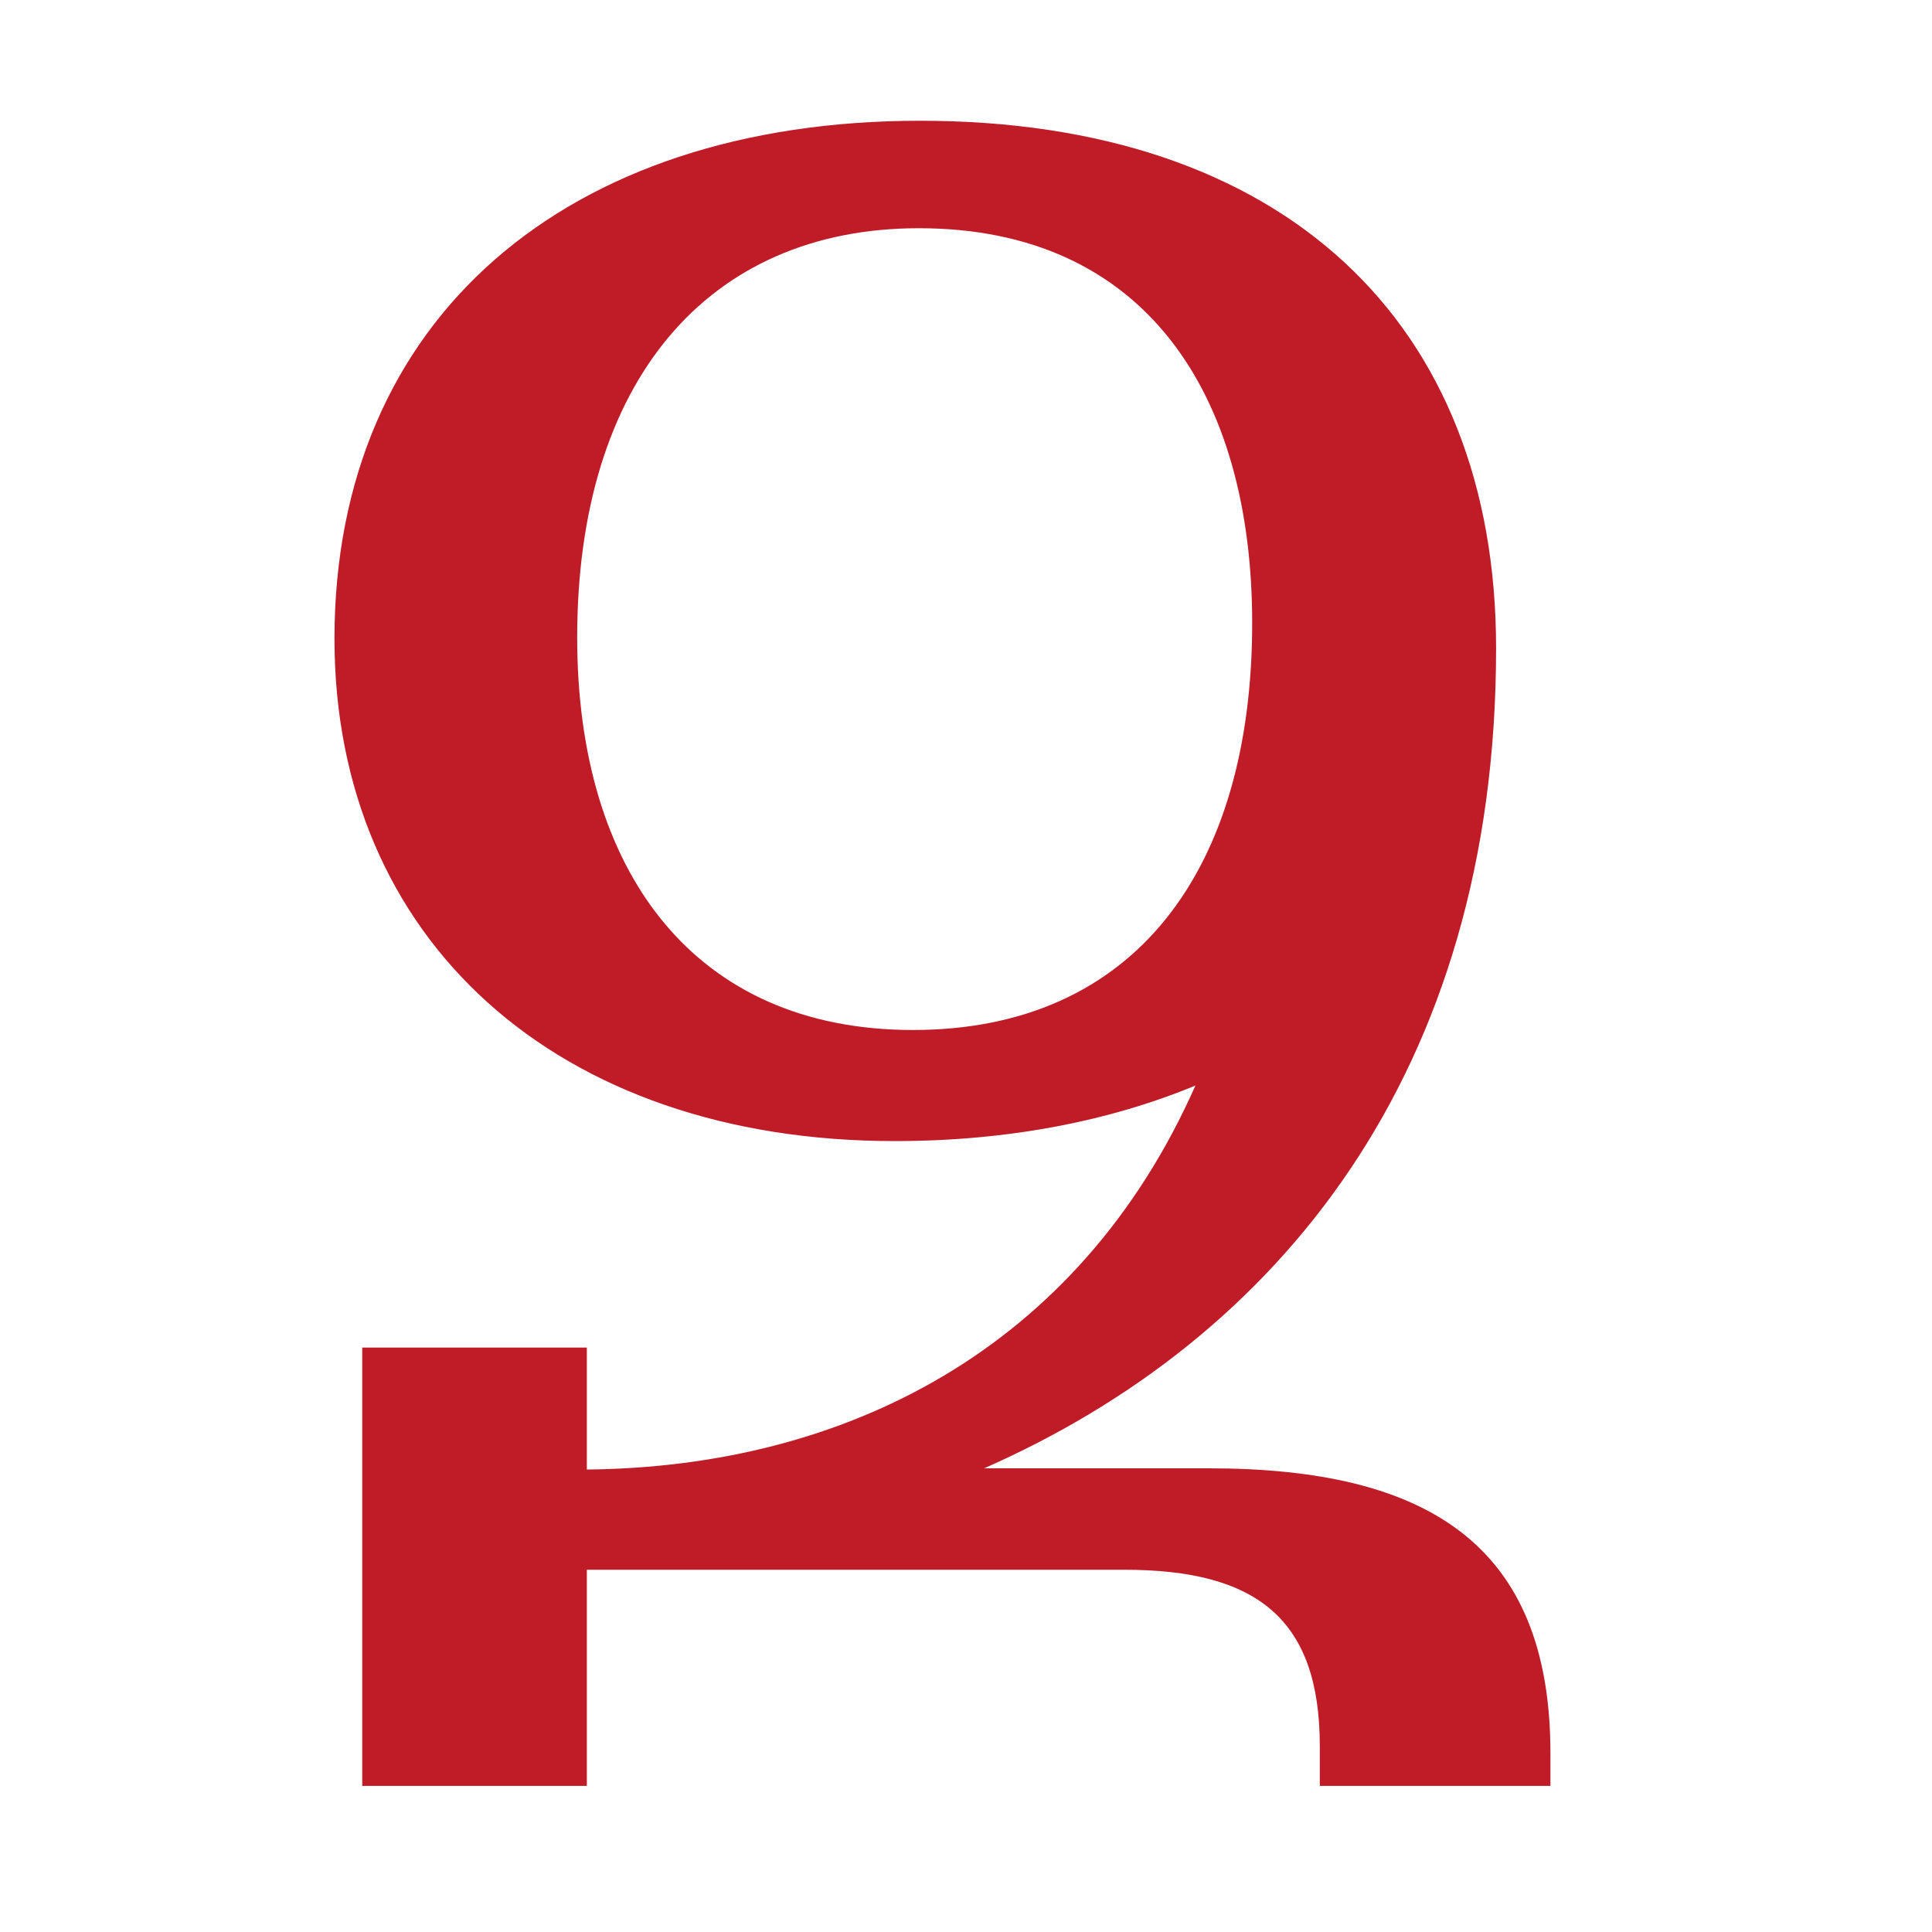
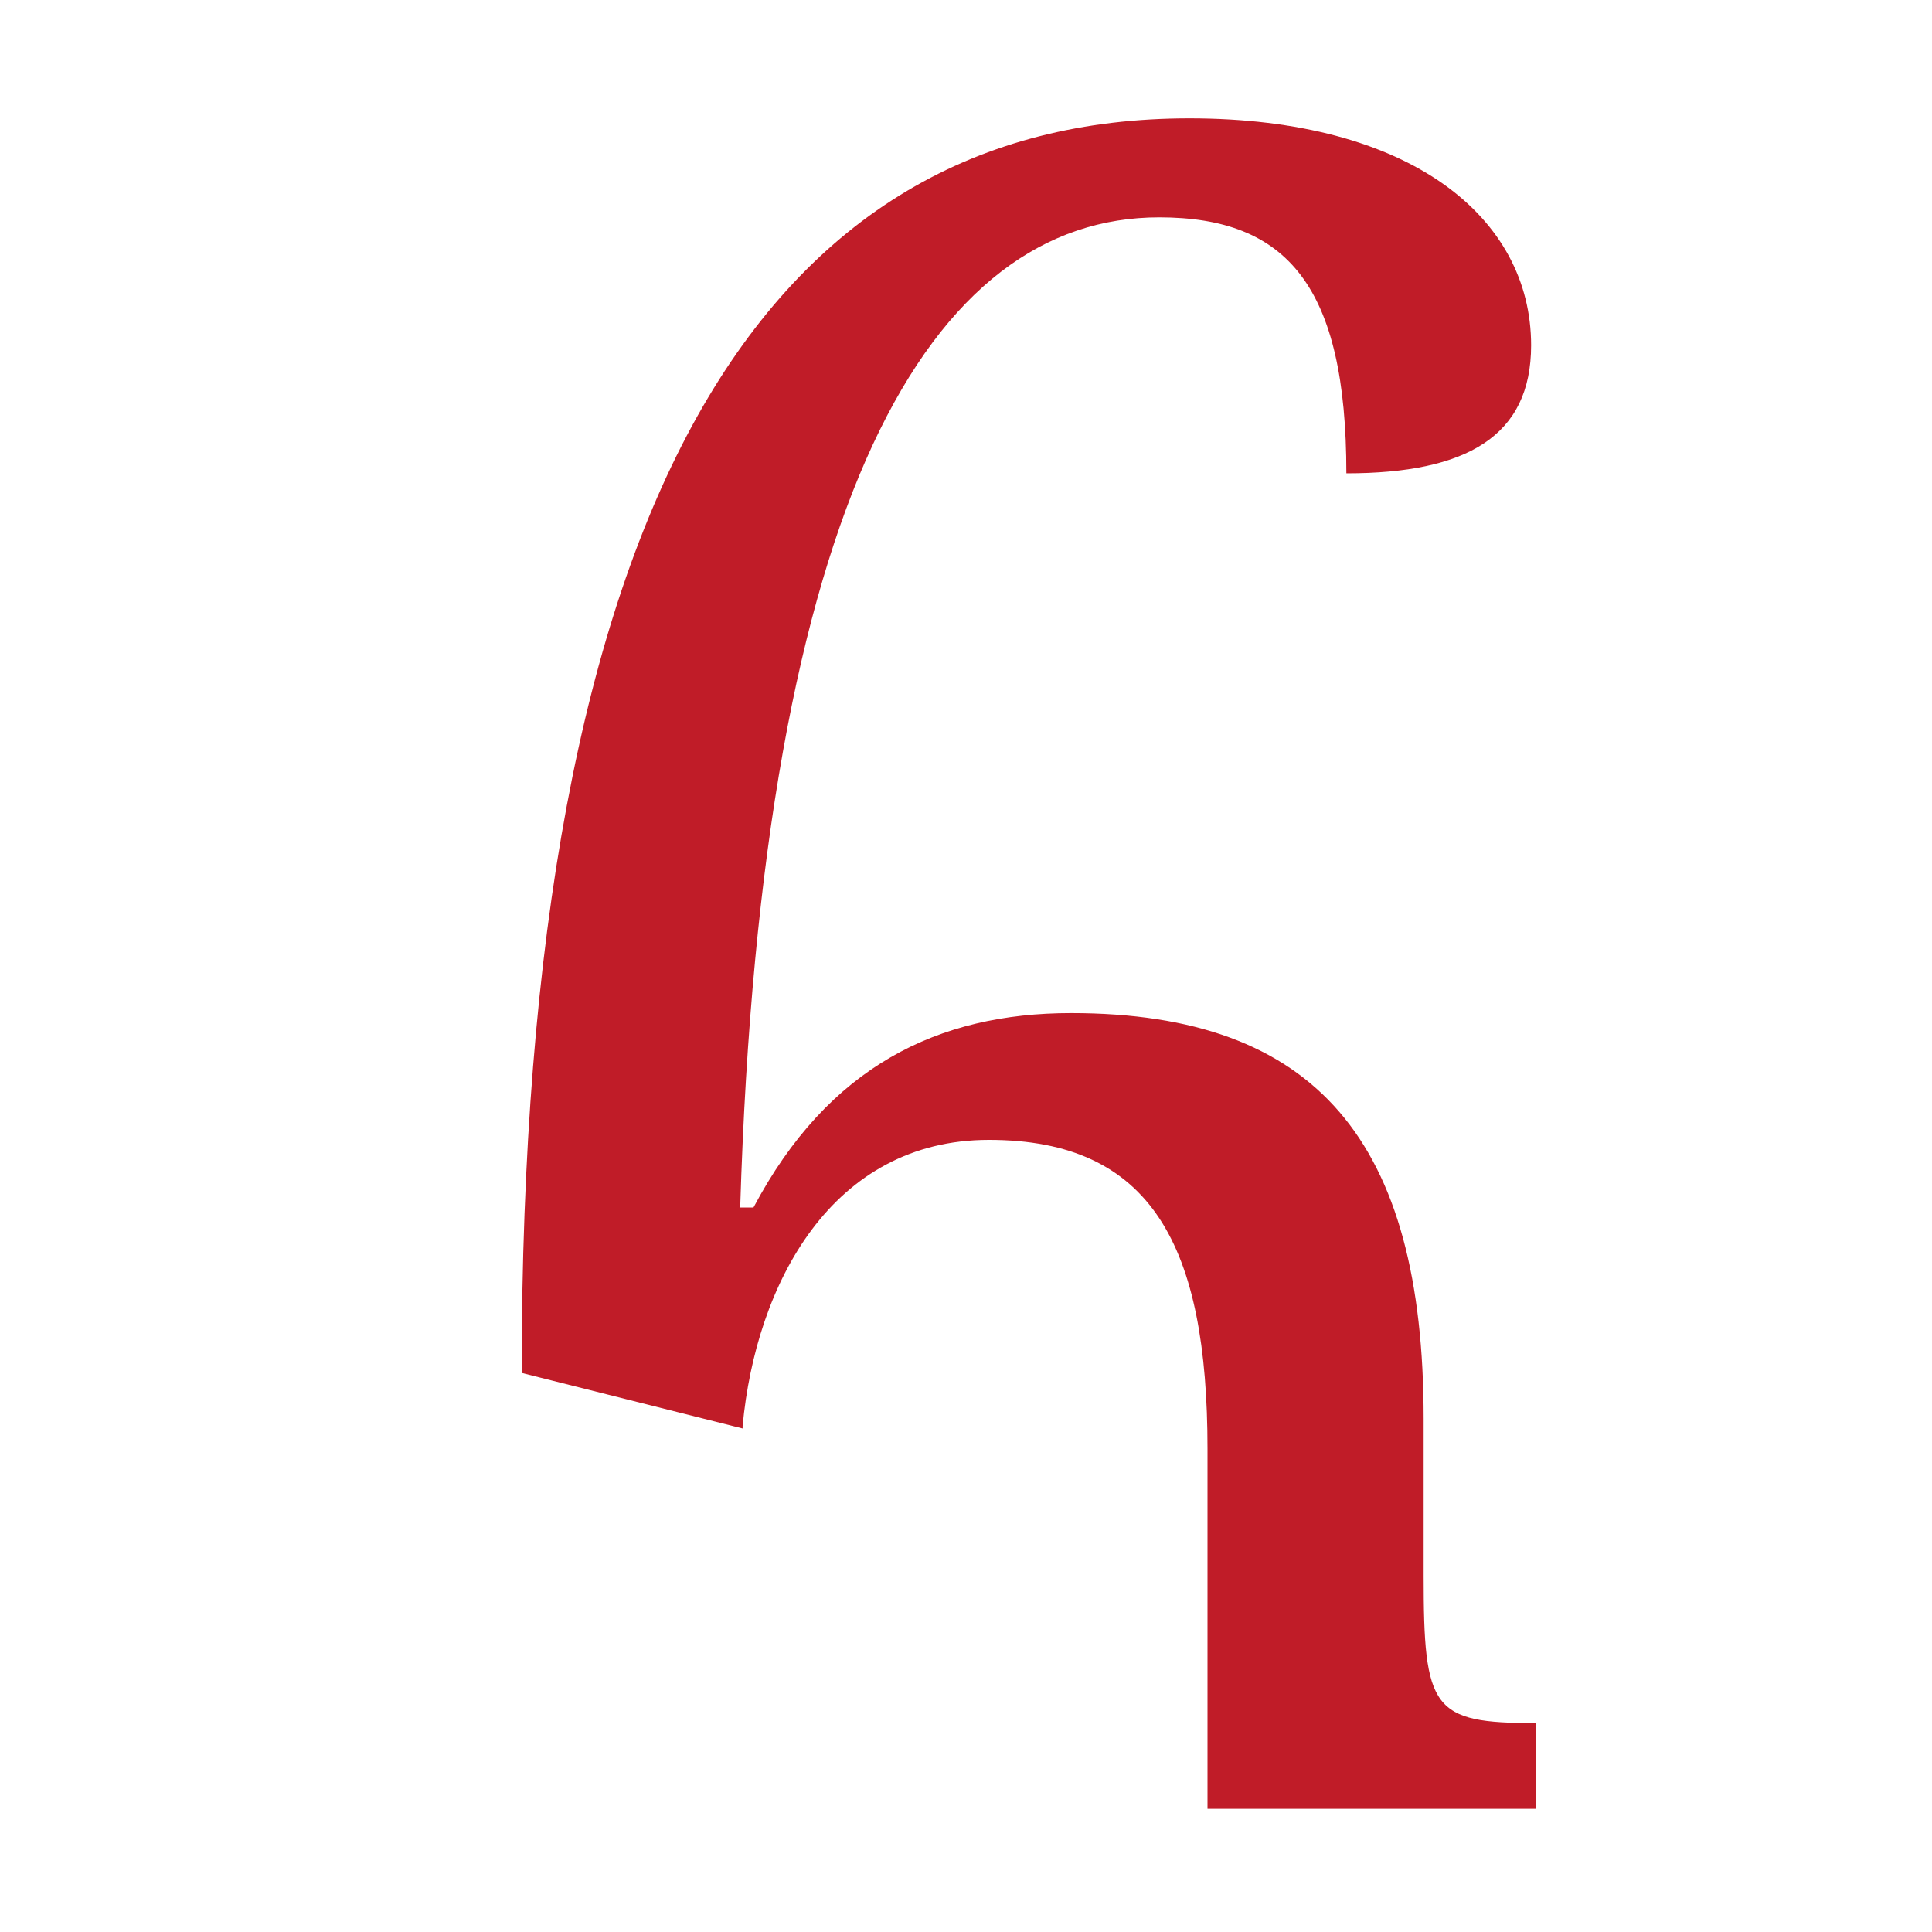
- <svg xmlns="http://www.w3.org/2000/svg" height="16" width="16">
-   <path d="m3 14.79v-3.63h1.86v1.01c2.13-.02 4.07-.99 5.04-3.18-.7.29-1.54.46-2.49.46-2.8 0-4.64-1.67-4.64-4.16 0-2.65 1.92-4.29 4.85-4.29 3.01 0 4.77 1.67 4.77 4.37 0 3.52-1.81 5.72-4.24 6.79h1.86c1.81 0 2.83.63 2.83 2.36v.27h-1.91v-.33c0-1.06-.53-1.46-1.62-1.46h-4.45v1.79zm4.56-6.26c1.84 0 2.81-1.33 2.81-3.37 0-1.9-.89-3.27-2.76-3.27-1.75 0-2.83 1.27-2.83 3.39 0 1.94.97 3.25 2.78 3.25z" fill="#c01c28" />
+ <svg xmlns="http://www.w3.org/2000/svg" height="16" viewBox="0 0 16 16" width="16">
+   <path d="m6.15 11.83-1.83-.46c0-7.28 2.04-10.39 5.53-10.39 1.83 0 2.83.82 2.83 1.88 0 .75-.53 1.06-1.53 1.06 0-1.55-.49-2.12-1.55-2.12-1.88 0-3.29 2.29-3.47 8.2h.11c.62-1.17 1.53-1.61 2.63-1.61 2.03 0 2.92 1.06 2.92 3.36v1.3c0 1.11.07 1.22.93 1.22v.71h-2.72v-2.98c0-1.68-.46-2.56-1.81-2.56-1.3 0-1.93 1.19-2.04 2.37z" fill="#c01c28" />
</svg>
